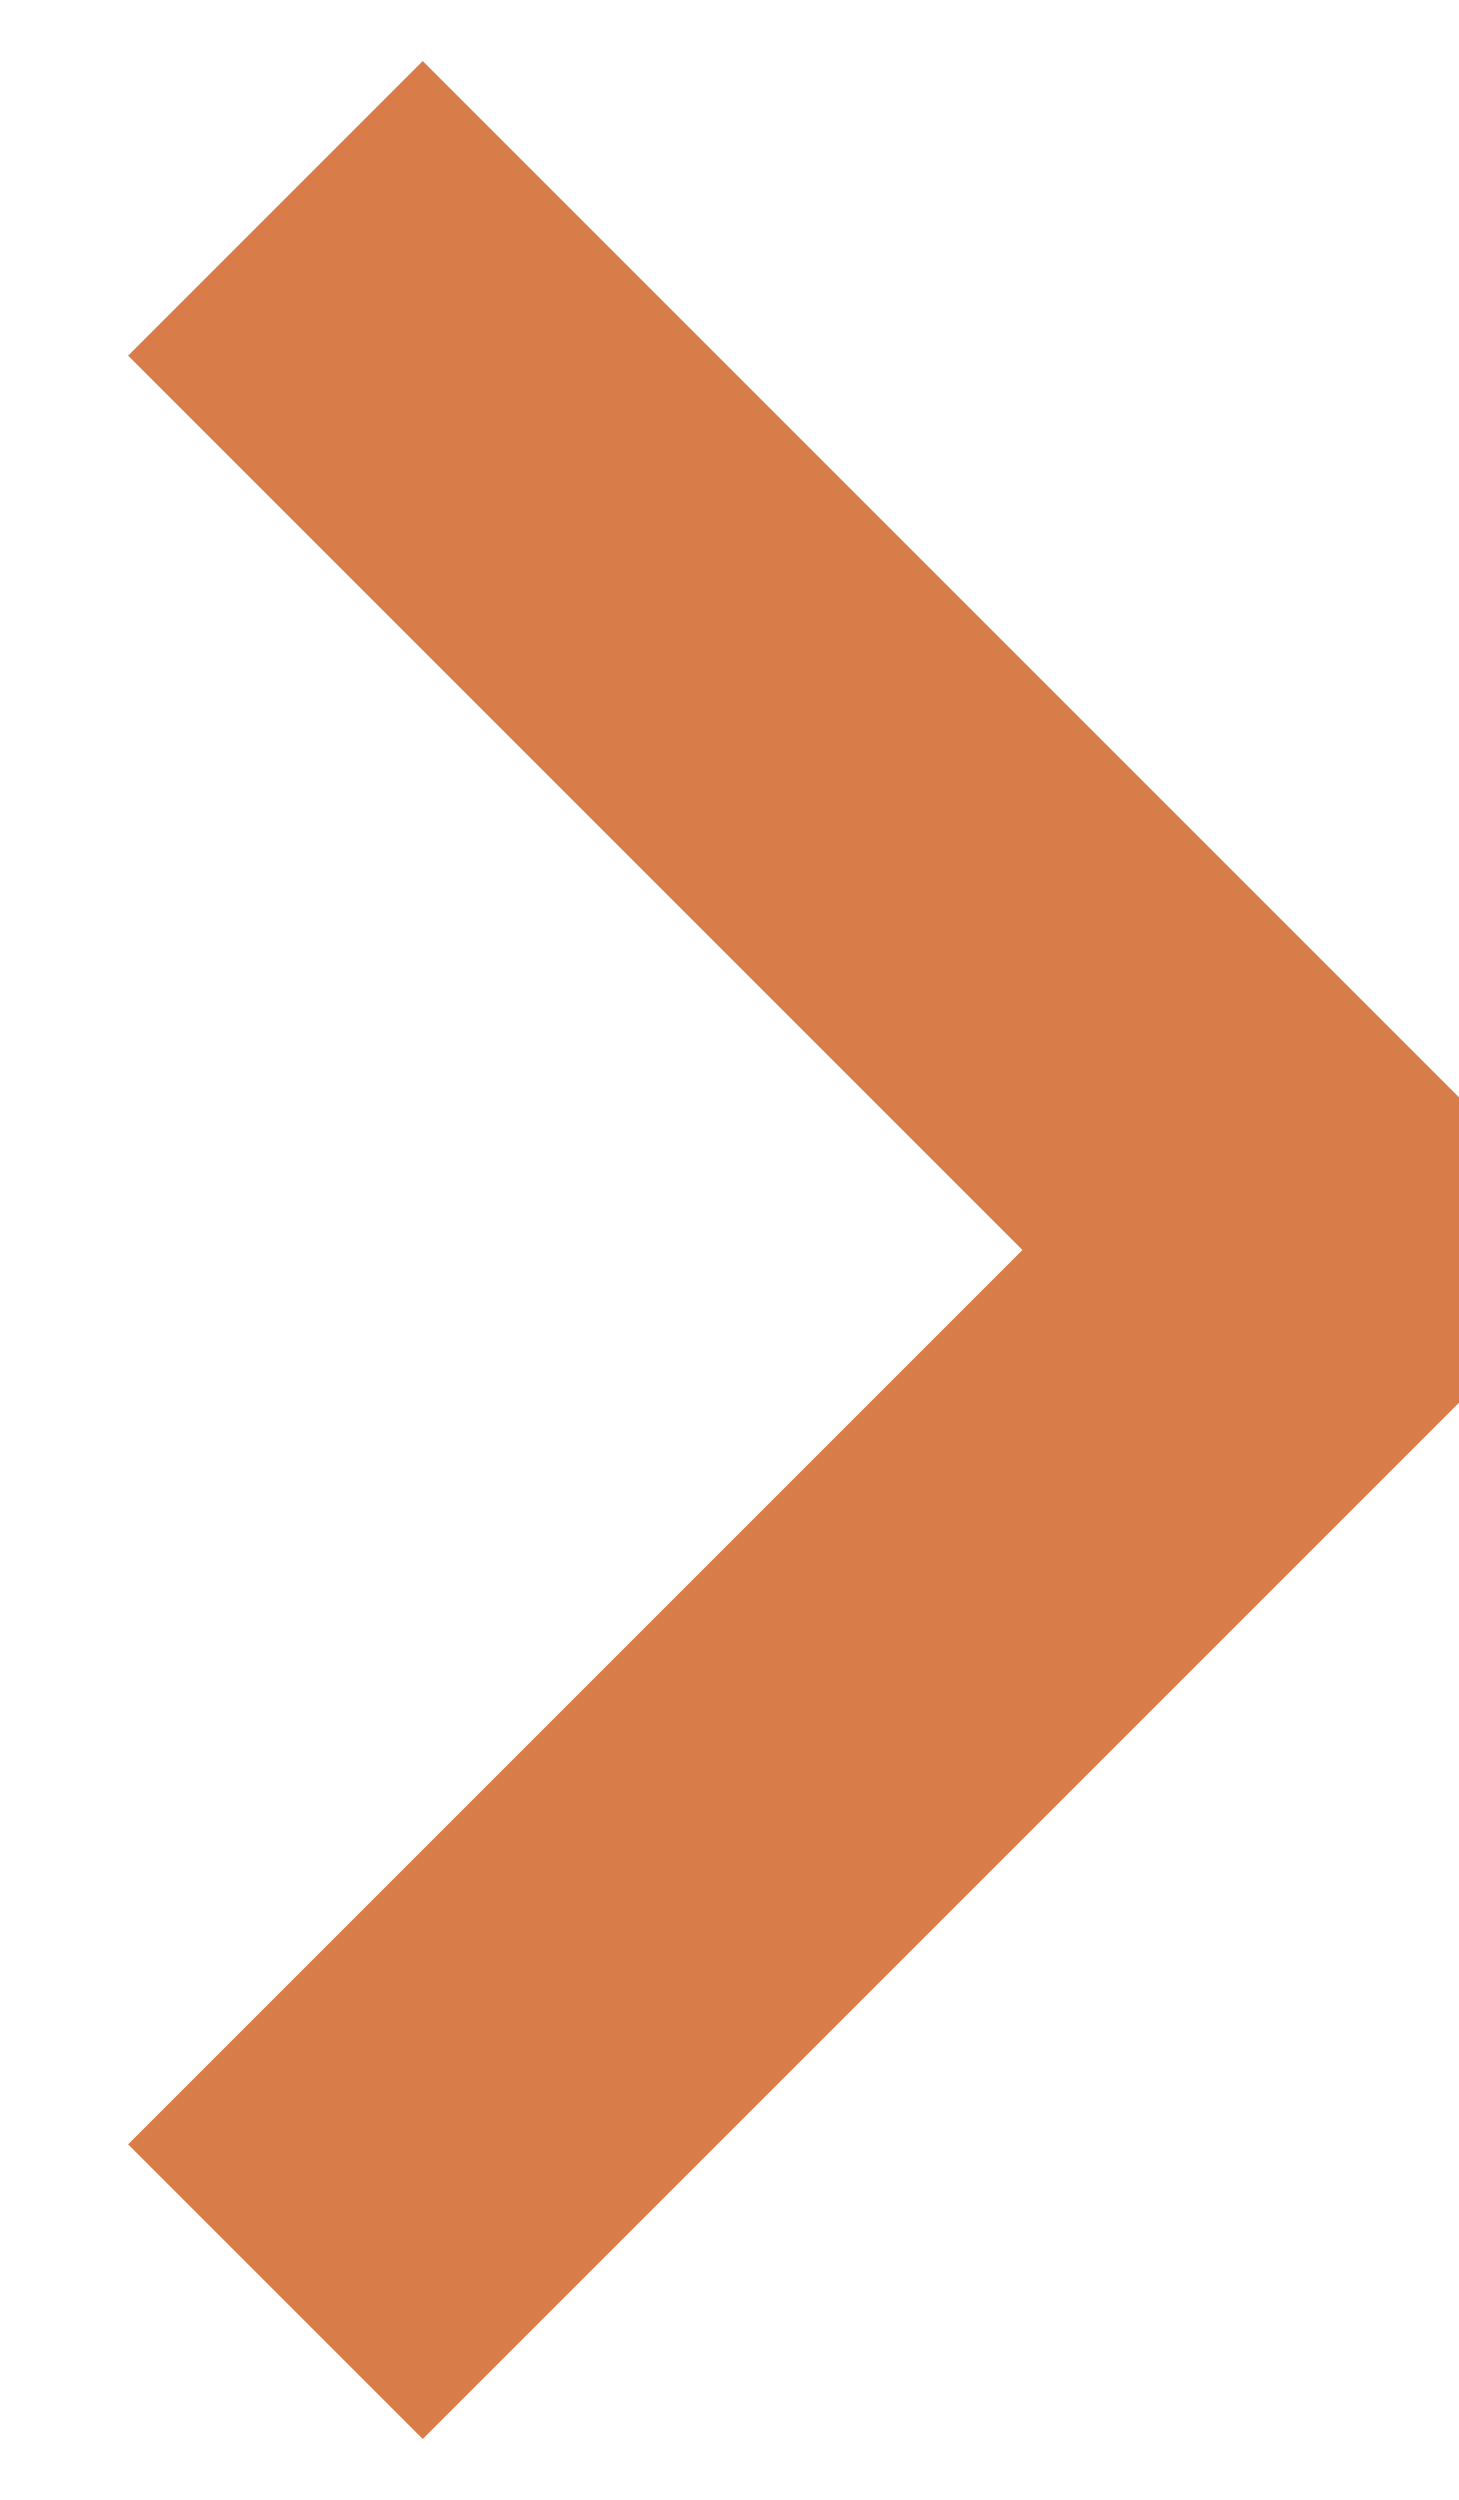
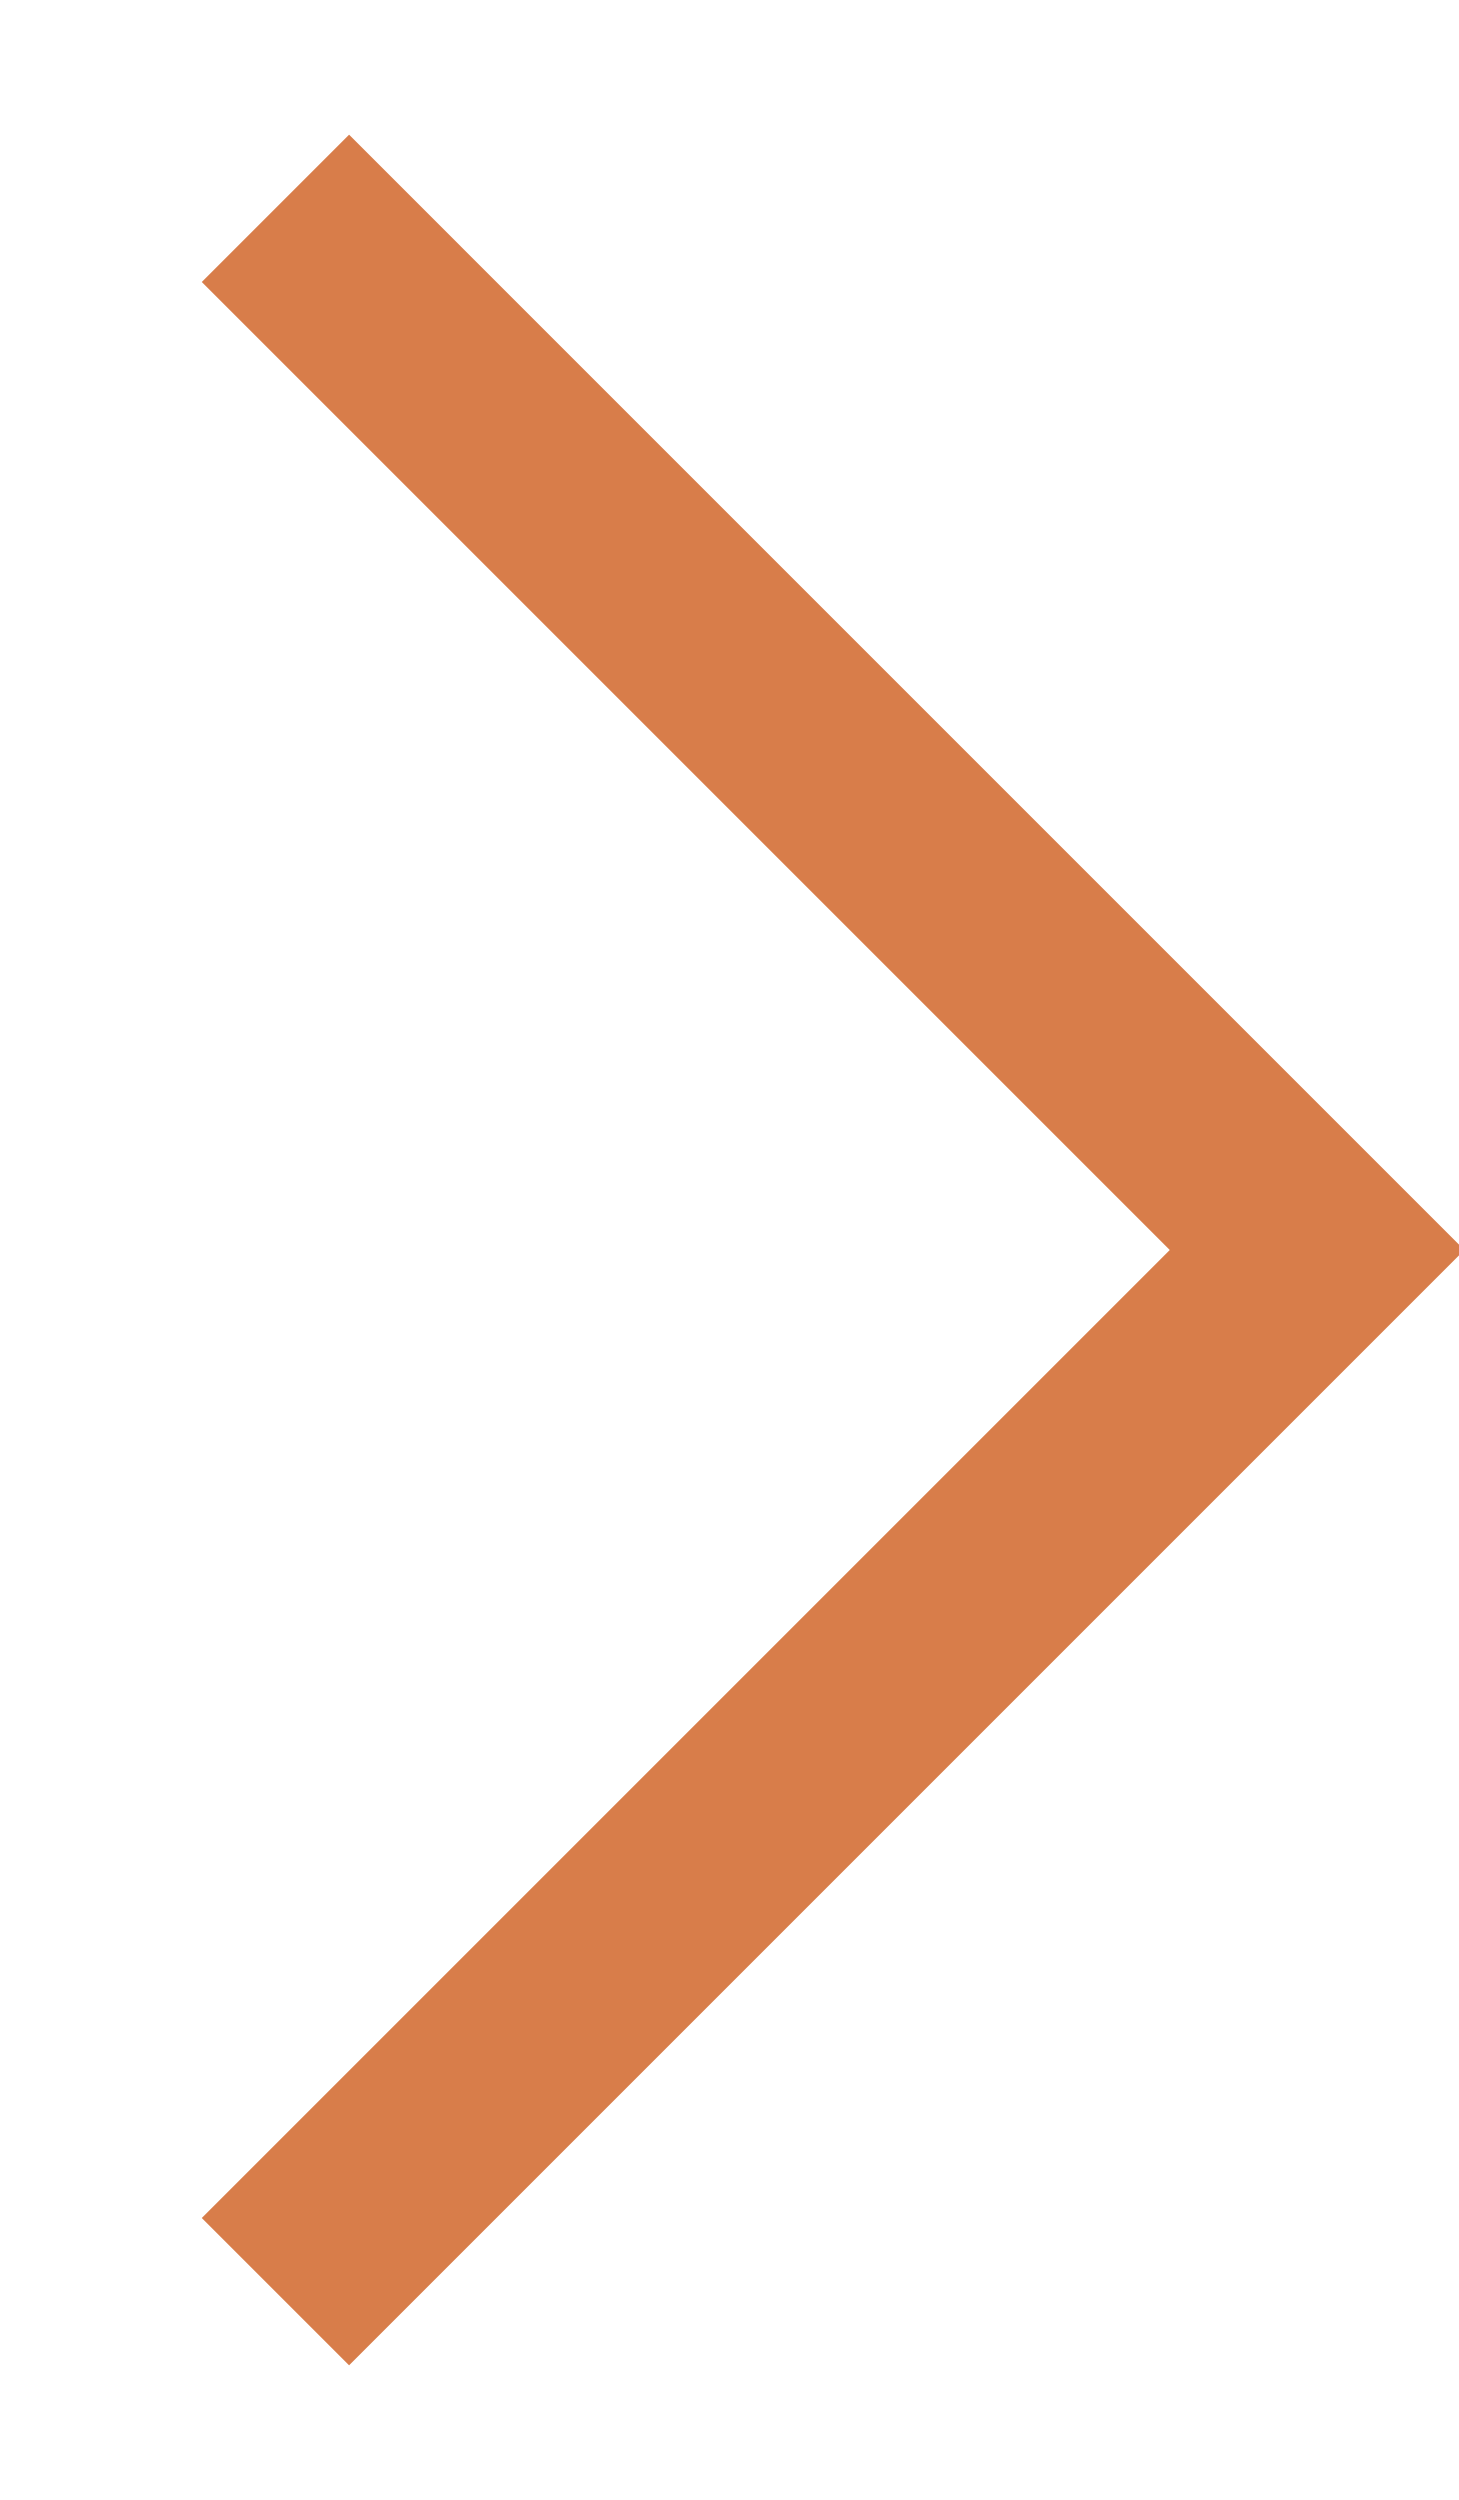
<svg xmlns="http://www.w3.org/2000/svg" width="7" height="12" viewBox="0 0 7 12" fill="none">
-   <path d="M1.322 1L6.322 6L1.322 11" stroke="#D87D4A" stroke-width="2" />
+   <path d="M1.322 1L6.322 6L1.322 11" stroke="#D87D4A" strokeWidth="2" />
</svg>
